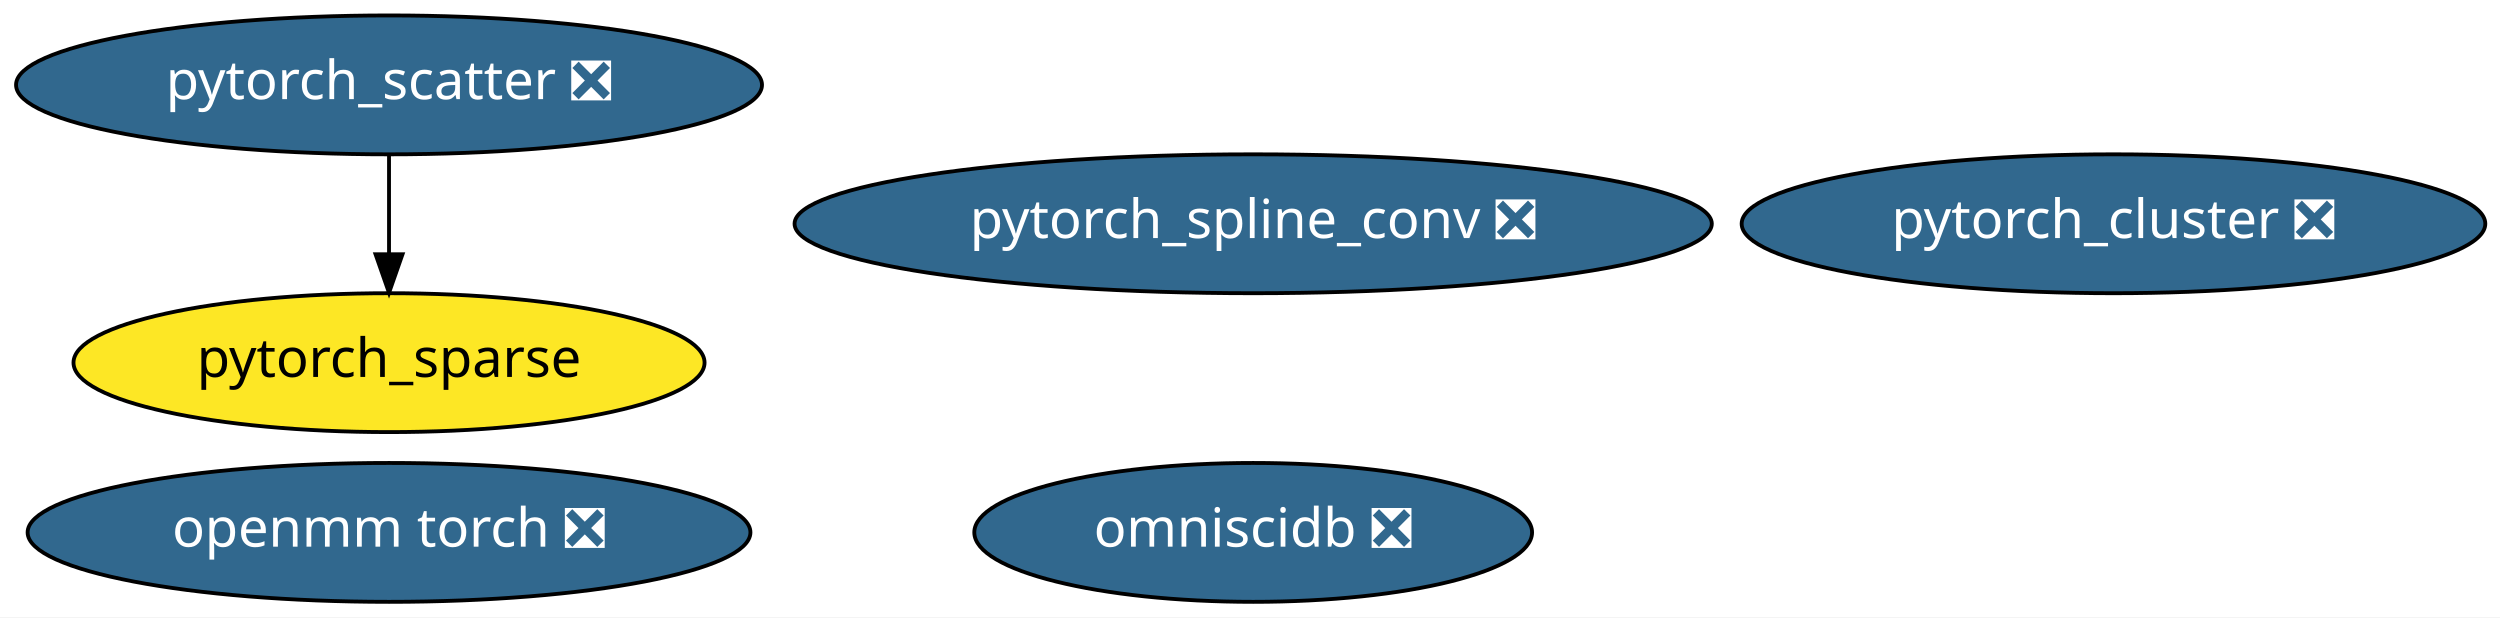
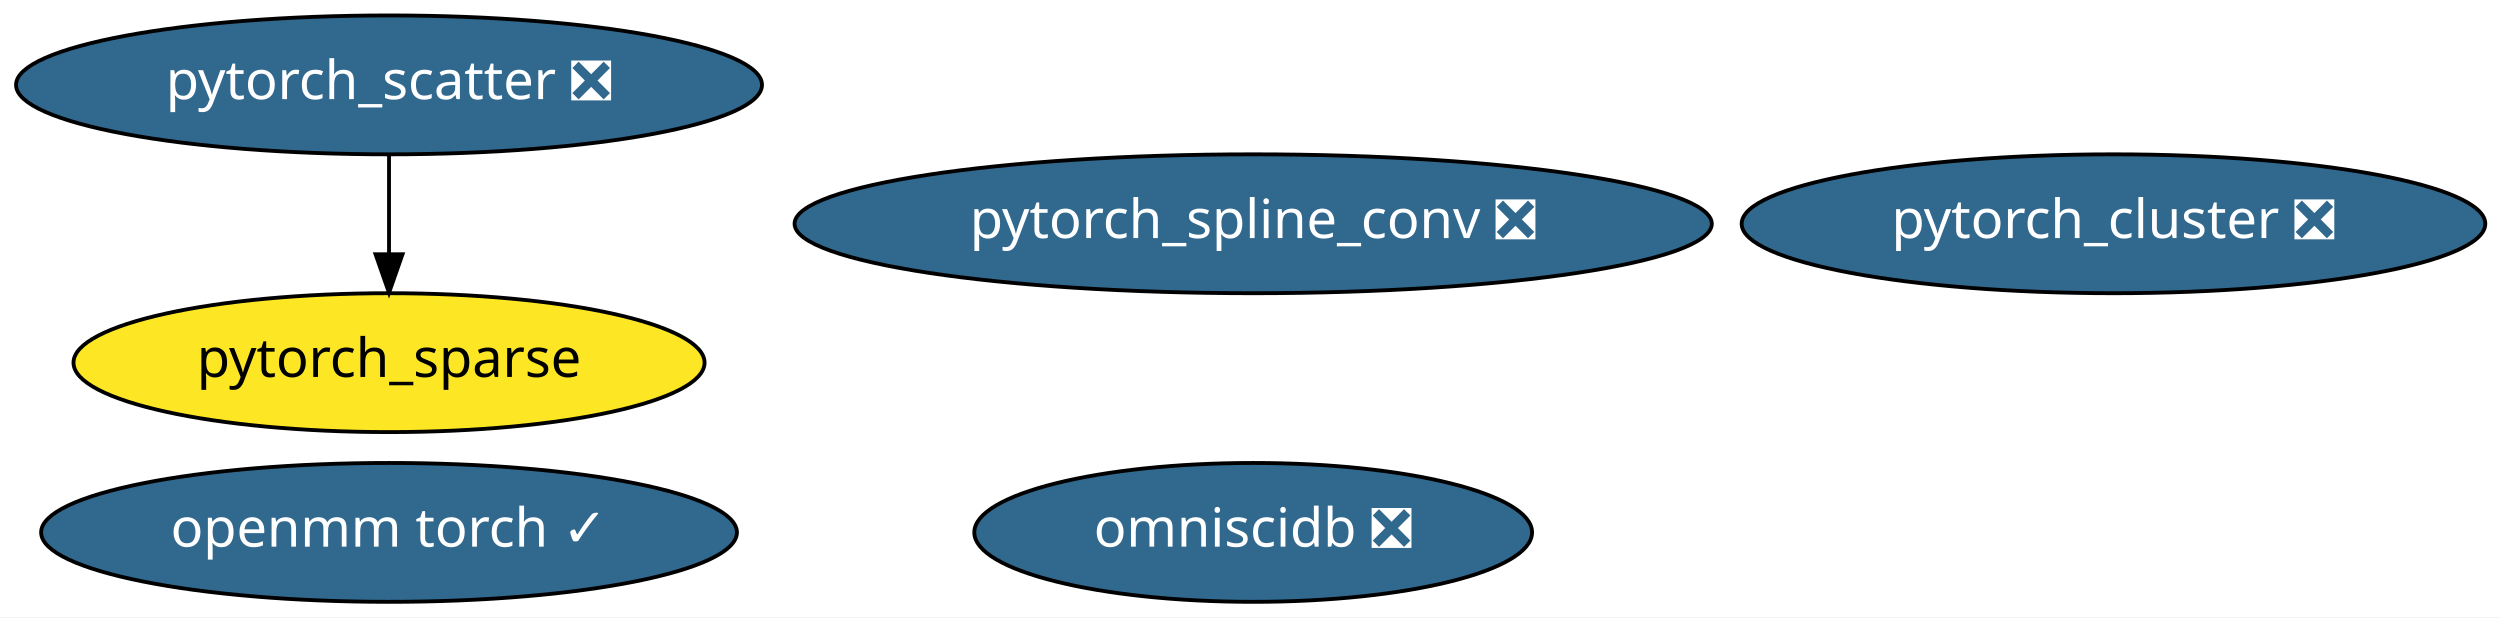
<svg xmlns="http://www.w3.org/2000/svg" xmlns:xlink="http://www.w3.org/1999/xlink" width="648pt" height="160pt" viewBox="0.00 0.00 648.03 160.00">
  <g id="graph0" class="graph" transform="scale(1 1) rotate(0) translate(4 156)">
    <polygon fill="white" stroke="transparent" points="-4,4 -4,-156 644.03,-156 644.03,4 -4,4" />
    <g id="node1" class="node">
      <g id="a_node1">
        <a xlink:href="https://github.com/conda-forge/pytorch_cluster-feedstock/pull/10" xlink:title="pytorch_cluster ❎">
          <ellipse fill="#31688e" stroke="black" cx="543.84" cy="-98" rx="96.38" ry="18" />
          <text text-anchor="middle" x="543.84" y="-94.3" font-family="Times-Roman" font-size="14.00" fill="white">pytorch_cluster ❎</text>
        </a>
      </g>
    </g>
    <g id="node2" class="node">
      <g id="a_node2">
        <a xlink:href="https://github.com/conda-forge/pytorch_scatter-feedstock/pull/11" xlink:title="pytorch_scatter ❎">
          <ellipse fill="#31688e" stroke="black" cx="96.84" cy="-134" rx="96.68" ry="18" />
          <text text-anchor="middle" x="96.84" y="-130.3" font-family="Times-Roman" font-size="14.00" fill="white">pytorch_scatter ❎</text>
        </a>
      </g>
    </g>
    <g id="node4" class="node">
      <g id="a_node4">
        <a xlink:href="https://github.com/conda-forge/pytorch_sparse-feedstock" xlink:title="pytorch_sparse">
          <ellipse fill="#fde725" stroke="black" cx="96.84" cy="-62" rx="81.79" ry="18" />
          <text text-anchor="middle" x="96.84" y="-58.3" font-family="Times-Roman" font-size="14.00">pytorch_sparse</text>
        </a>
      </g>
    </g>
    <g id="edge1" class="edge">
      <path fill="none" stroke="black" d="M96.84,-115.7C96.84,-107.98 96.84,-98.71 96.84,-90.11" />
      <polygon fill="black" stroke="black" points="100.34,-90.1 96.84,-80.1 93.34,-90.1 100.34,-90.1" />
    </g>
    <g id="node3" class="node">
      <g id="a_node3">
        <a xlink:href="https://github.com/conda-forge/pytorch_spline_conv-feedstock/pull/11" xlink:title="pytorch_spline_conv ❎">
          <ellipse fill="#31688e" stroke="black" cx="320.84" cy="-98" rx="118.88" ry="18" />
          <text text-anchor="middle" x="320.84" y="-94.3" font-family="Times-Roman" font-size="14.00" fill="white">pytorch_spline_conv ❎</text>
        </a>
      </g>
    </g>
    <g id="node5" class="node">
      <g id="a_node5">
        <a xlink:href="https://github.com/conda-forge/omniscidb-feedstock/pull/35" xlink:title="omniscidb ❎">
          <ellipse fill="#31688e" stroke="black" cx="320.84" cy="-18" rx="72.29" ry="18" />
          <text text-anchor="middle" x="320.84" y="-14.3" font-family="Times-Roman" font-size="14.00" fill="white">omniscidb ❎</text>
        </a>
      </g>
    </g>
    <g id="node6" class="node">
      <g id="a_node6">
-         <a xlink:href="https://github.com/conda-forge/openmm-torch-feedstock/pull/2" xlink:title="openmm torch ❎">
-           <ellipse fill="#31688e" stroke="black" cx="96.84" cy="-18" rx="93.68" ry="18" />
-           <text text-anchor="middle" x="96.84" y="-14.3" font-family="Times-Roman" font-size="14.00" fill="white">openmm torch ❎</text>
+         <a xlink:href="https://github.com/conda-forge/openmm-torch-feedstock/pull/2" xlink:title="openmm torch ✓">
+           <ellipse fill="#31688e" stroke="black" cx="96.84" cy="-18" rx="90.18" ry="18" />
+           <text text-anchor="middle" x="96.84" y="-14.3" font-family="Times-Roman" font-size="14.00" fill="white">openmm torch ✓</text>
        </a>
      </g>
    </g>
  </g>
</svg>
